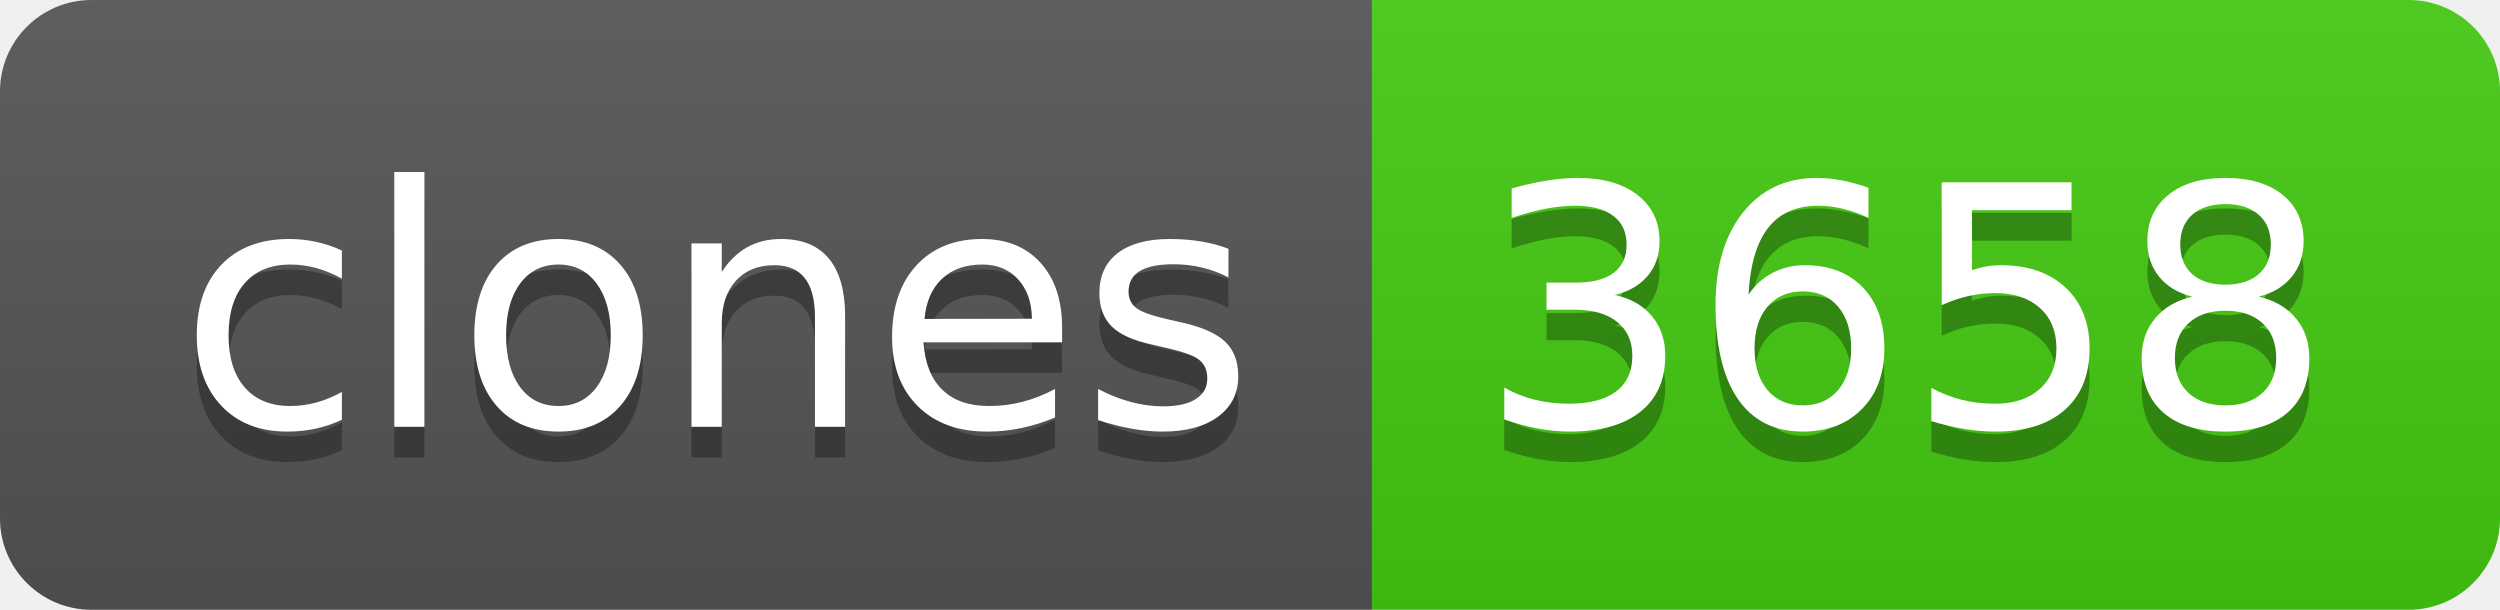
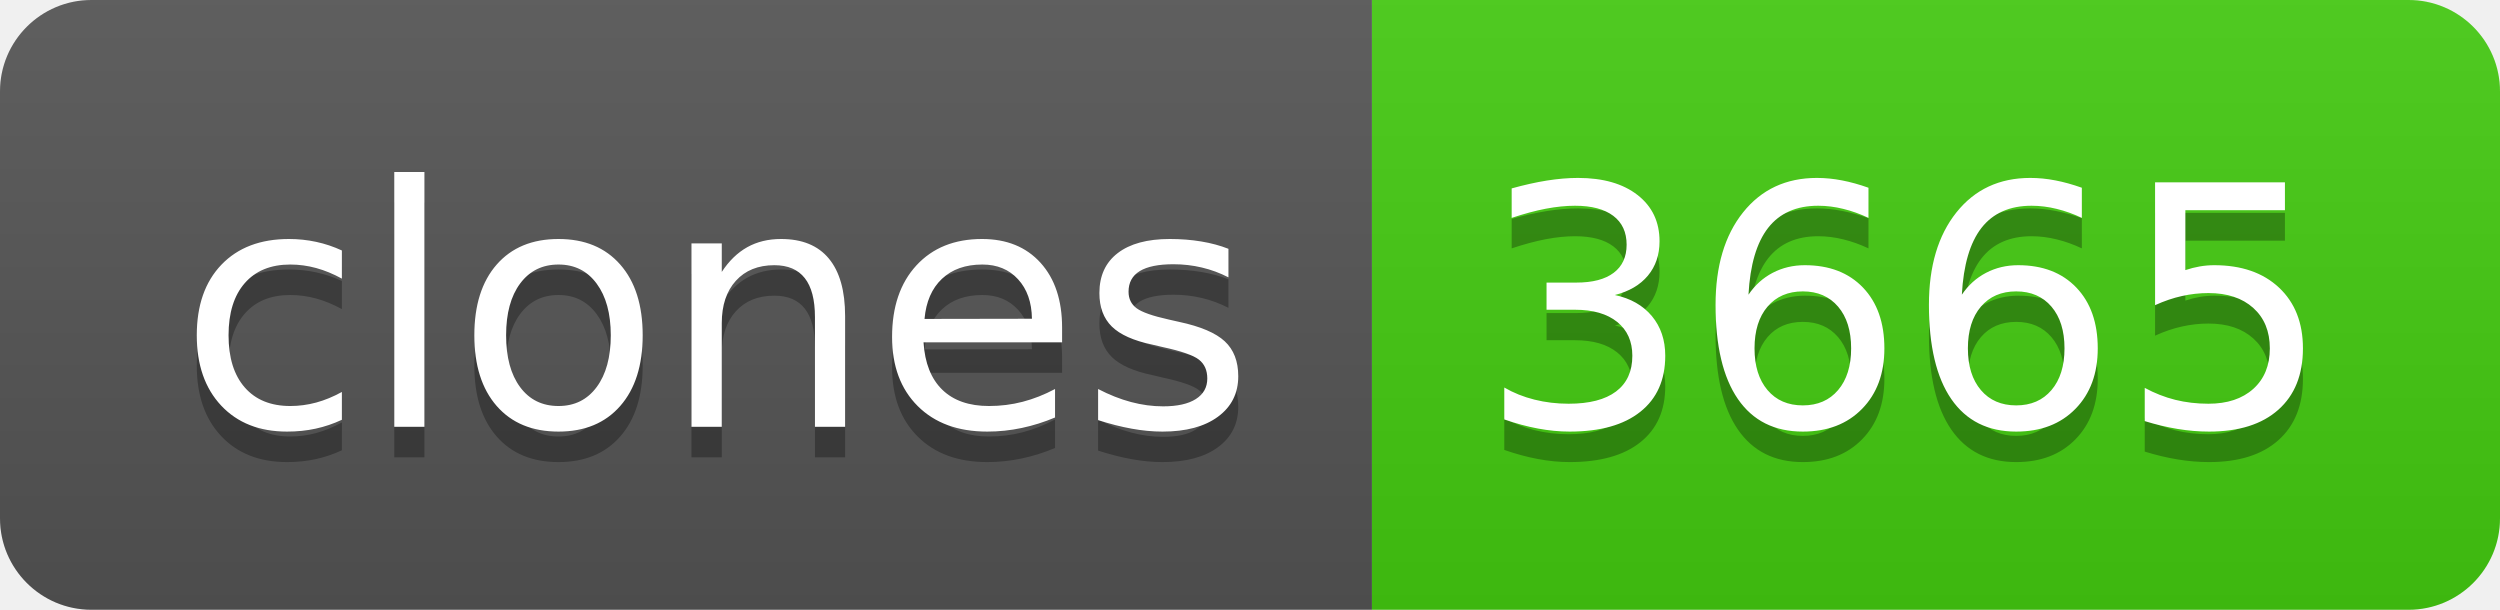
- <svg xmlns="http://www.w3.org/2000/svg" width="82" height="20" role="img" aria-label="clones: 3658">
+ <svg xmlns="http://www.w3.org/2000/svg" width="82" height="20" role="img" aria-label="clones: 3665">
  <linearGradient id="s" x2="0" y2="100%">
    <stop offset="0" stop-color="#bbb" stop-opacity=".1" />
    <stop offset="1" stop-opacity=".1" />
  </linearGradient>
  <clipPath id="r">
    <rect width="82" height="20" rx="3" fill="#fff" />
  </clipPath>
  <g clip-path="url(#r)">
    <rect width="45" height="20" fill="#555" />
    <rect x="45" width="37" height="20" fill="#4c1" />
    <rect width="82" height="20" fill="url(#s)" />
  </g>
  <g fill="#fff" text-anchor="middle" font-family="Verdana,Geneva,DejaVu Sans,sans-serif" text-rendering="geometricPrecision" font-size="110">
    <text aria-hidden="true" x="235" y="150" fill="#010101" fill-opacity=".3" transform="scale(.1)" textLength="350">clones</text>
    <text x="235" y="140" transform="scale(.1)" fill="#fff" textLength="350">clones</text>
-     <text aria-hidden="true" x="625" y="150" fill="#010101" fill-opacity=".3" transform="scale(.1)" textLength="270">3658</text>
-     <text x="625" y="140" transform="scale(.1)" fill="#fff" textLength="270">3658</text>
+     <text aria-hidden="true" x="625" y="150" fill="#010101" fill-opacity=".3" transform="scale(.1)" textLength="270">3665</text>
+     <text x="625" y="140" transform="scale(.1)" fill="#fff" textLength="270">3665</text>
  </g>
</svg>
